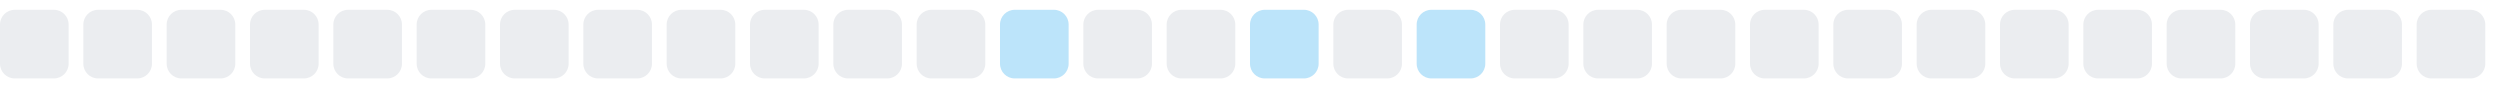
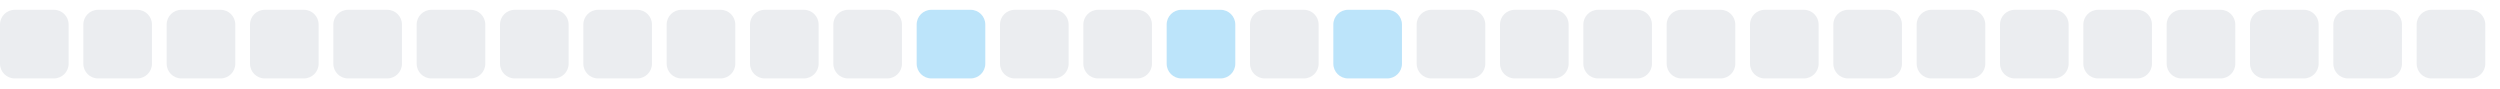
<svg xmlns="http://www.w3.org/2000/svg" width="255" height="9">
  <style>
        .level0 { fill: #ebedf0; }
        .level1 { fill: #bce4fa; }
        .level2 { fill: #75c7f7; }
        .level3 { fill: #30a9f2; }
        .level4 { fill: #008ee6; }
        @media (prefers-color-scheme: dark) {
          .level0 { fill: #161b22; }
          .level1 { fill: #0b3b5c; }
          .level2 { fill: #0a6299; }
          .level3 { fill: #008ee6; }
          .level4 { fill: #5bc4ff; }
        }
      </style>
  <rect x="0.0" y="1" width="7" height="7" rx="1.5" ry="1.5" class="level0" />
  <rect x="8.5" y="1" width="7" height="7" rx="1.5" ry="1.5" class="level0" />
  <rect x="17.0" y="1" width="7" height="7" rx="1.5" ry="1.5" class="level0" />
  <rect x="25.5" y="1" width="7" height="7" rx="1.5" ry="1.5" class="level0" />
  <rect x="34.0" y="1" width="7" height="7" rx="1.5" ry="1.5" class="level0" />
  <rect x="42.5" y="1" width="7" height="7" rx="1.5" ry="1.5" class="level0" />
  <rect x="51.0" y="1" width="7" height="7" rx="1.5" ry="1.5" class="level0" />
  <rect x="59.5" y="1" width="7" height="7" rx="1.5" ry="1.5" class="level0" />
  <rect x="68.0" y="1" width="7" height="7" rx="1.5" ry="1.5" class="level0" />
  <rect x="76.5" y="1" width="7" height="7" rx="1.5" ry="1.5" class="level0" />
  <rect x="85.0" y="1" width="7" height="7" rx="1.5" ry="1.5" class="level0" />
-   <rect x="93.5" y="1" width="7" height="7" rx="1.5" ry="1.5" class="level0" />
-   <rect x="102.0" y="1" width="7" height="7" rx="1.5" ry="1.5" class="level1" />
+   <rect x="93.5" y="1" width="7" height="7" rx="1.5" ry="1.5" class="level1" />
+   <rect x="102.0" y="1" width="7" height="7" rx="1.5" ry="1.5" class="level0" />
  <rect x="110.5" y="1" width="7" height="7" rx="1.5" ry="1.5" class="level0" />
-   <rect x="119.0" y="1" width="7" height="7" rx="1.5" ry="1.5" class="level0" />
-   <rect x="127.5" y="1" width="7" height="7" rx="1.5" ry="1.5" class="level1" />
-   <rect x="136.0" y="1" width="7" height="7" rx="1.5" ry="1.5" class="level0" />
-   <rect x="144.5" y="1" width="7" height="7" rx="1.5" ry="1.5" class="level1" />
+   <rect x="119.0" y="1" width="7" height="7" rx="1.5" ry="1.5" class="level1" />
+   <rect x="127.5" y="1" width="7" height="7" rx="1.5" ry="1.5" class="level0" />
+   <rect x="136.0" y="1" width="7" height="7" rx="1.5" ry="1.5" class="level1" />
+   <rect x="144.5" y="1" width="7" height="7" rx="1.5" ry="1.5" class="level0" />
  <rect x="153.0" y="1" width="7" height="7" rx="1.5" ry="1.5" class="level0" />
  <rect x="161.5" y="1" width="7" height="7" rx="1.5" ry="1.5" class="level0" />
  <rect x="170.0" y="1" width="7" height="7" rx="1.5" ry="1.5" class="level0" />
  <rect x="178.5" y="1" width="7" height="7" rx="1.5" ry="1.5" class="level0" />
  <rect x="187.0" y="1" width="7" height="7" rx="1.5" ry="1.5" class="level0" />
  <rect x="195.5" y="1" width="7" height="7" rx="1.5" ry="1.5" class="level0" />
  <rect x="204.0" y="1" width="7" height="7" rx="1.5" ry="1.5" class="level0" />
  <rect x="212.5" y="1" width="7" height="7" rx="1.5" ry="1.5" class="level0" />
  <rect x="221.0" y="1" width="7" height="7" rx="1.5" ry="1.5" class="level0" />
  <rect x="229.5" y="1" width="7" height="7" rx="1.5" ry="1.5" class="level0" />
  <rect x="238.0" y="1" width="7" height="7" rx="1.5" ry="1.5" class="level0" />
  <rect x="246.5" y="1" width="7" height="7" rx="1.5" ry="1.5" class="level0" />
</svg>
